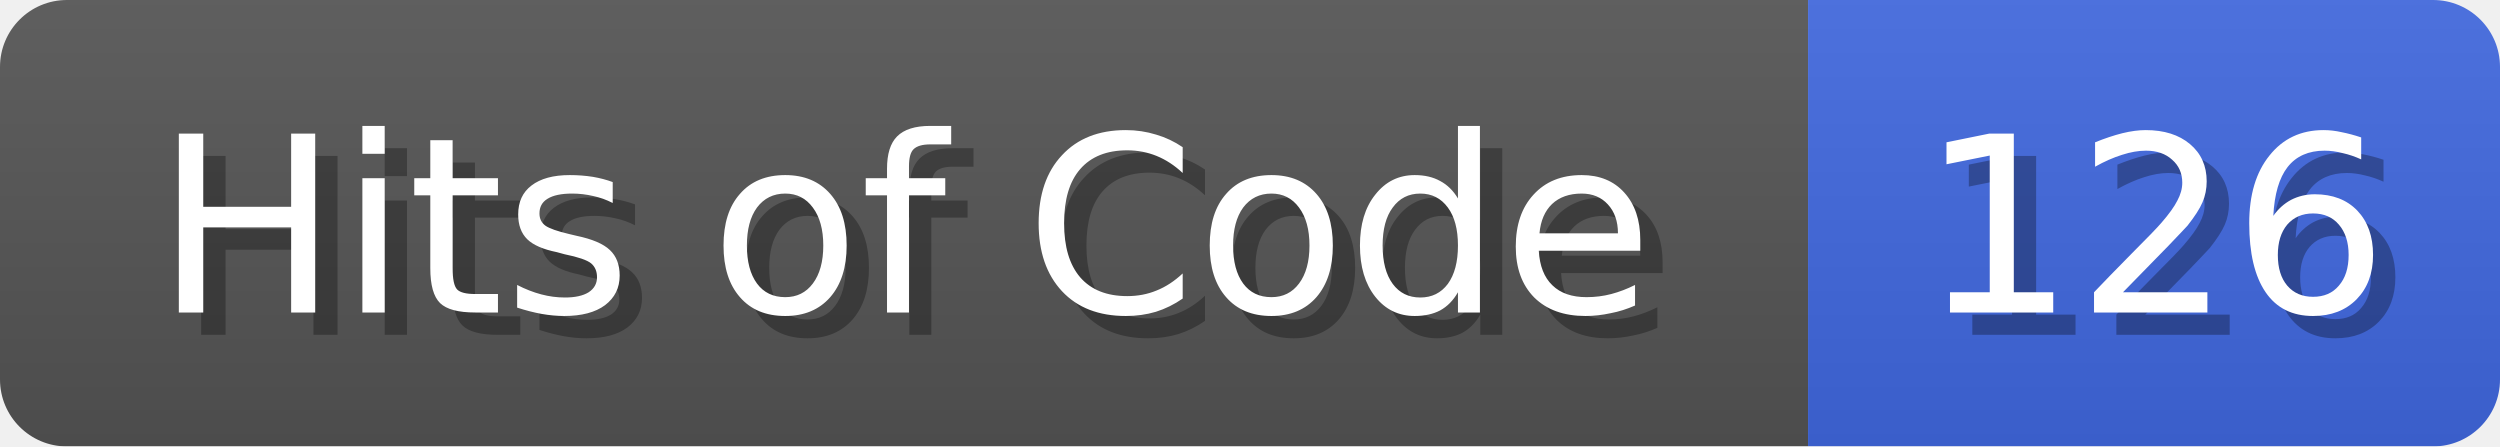
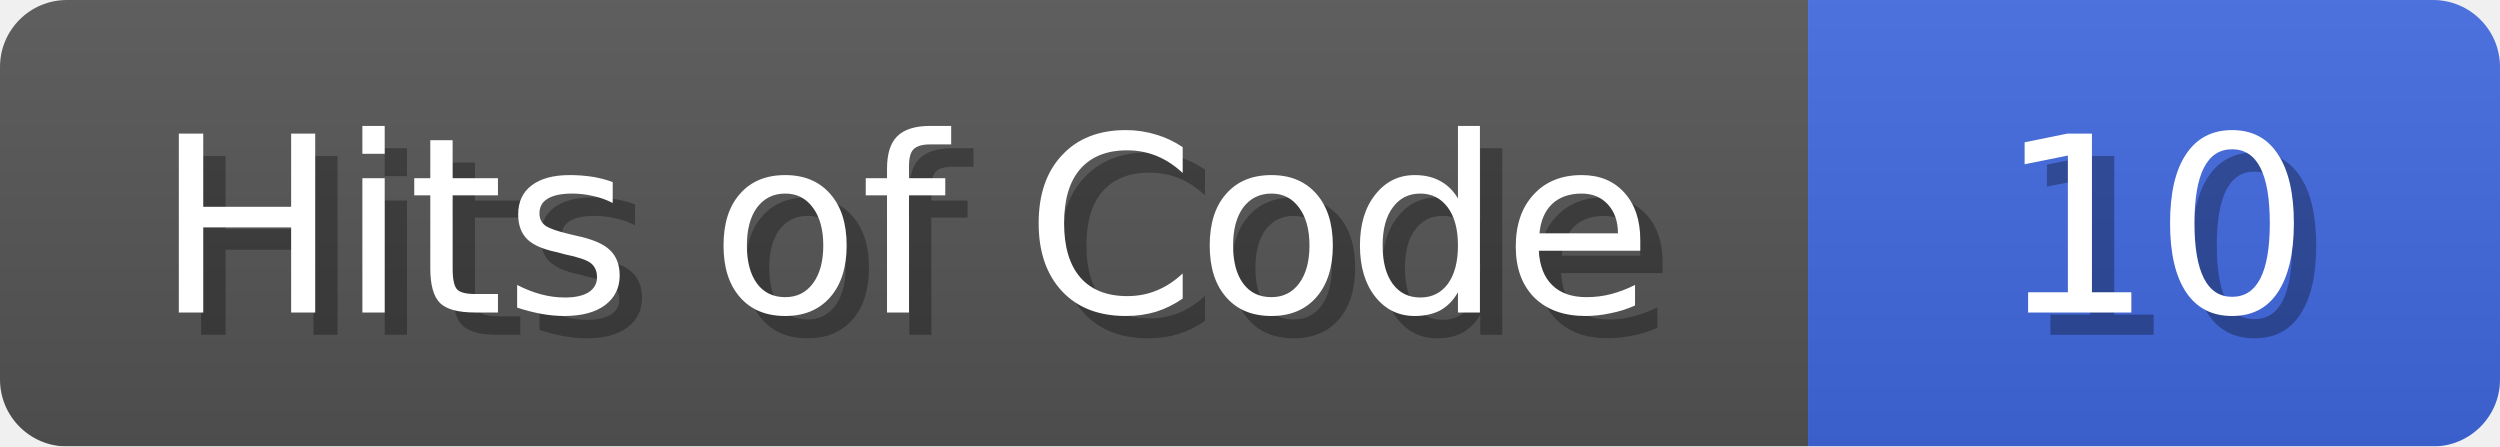
<svg xmlns="http://www.w3.org/2000/svg" width="112" height="20">
  <linearGradient id="b" x2="0" y2="100%">
    <stop offset="0" stop-color="#bbb" stop-opacity=".1" />
    <stop offset="1" stop-opacity=".1" />
  </linearGradient>
  <mask id="anybadge_1">
    <rect width="112" height="20" rx="3" fill="#fff" />
  </mask>
  <g mask="url(#anybadge_1)">
    <path fill="#555" d="M0 0h81v20H0z" />
    <path fill="#4169E1" d="M81 0h31v20H81z" />
    <path fill="url(#b)" d="M0 0h112v20H0z" />
  </g>
  <g fill="#fff" text-anchor="middle" font-family="DejaVu Sans,Verdana,Geneva,sans-serif" font-size="11">
    <text x="41.5" y="15" fill="#010101" fill-opacity=".3">Hits of Code</text>
    <text x="40.5" y="14">Hits of Code</text>
  </g>
  <g fill="#fff" text-anchor="middle" font-family="DejaVu Sans,Verdana,Geneva,sans-serif" font-size="11">
-     <text x="97.5" y="15" fill="#010101" fill-opacity=".3">126</text>
-     <text x="96.5" y="14">126</text>
+     <text x="97.5" y="15" fill="#010101" fill-opacity=".3">10</text>
+     <text x="96.5" y="14">10</text>
  </g>
</svg>
